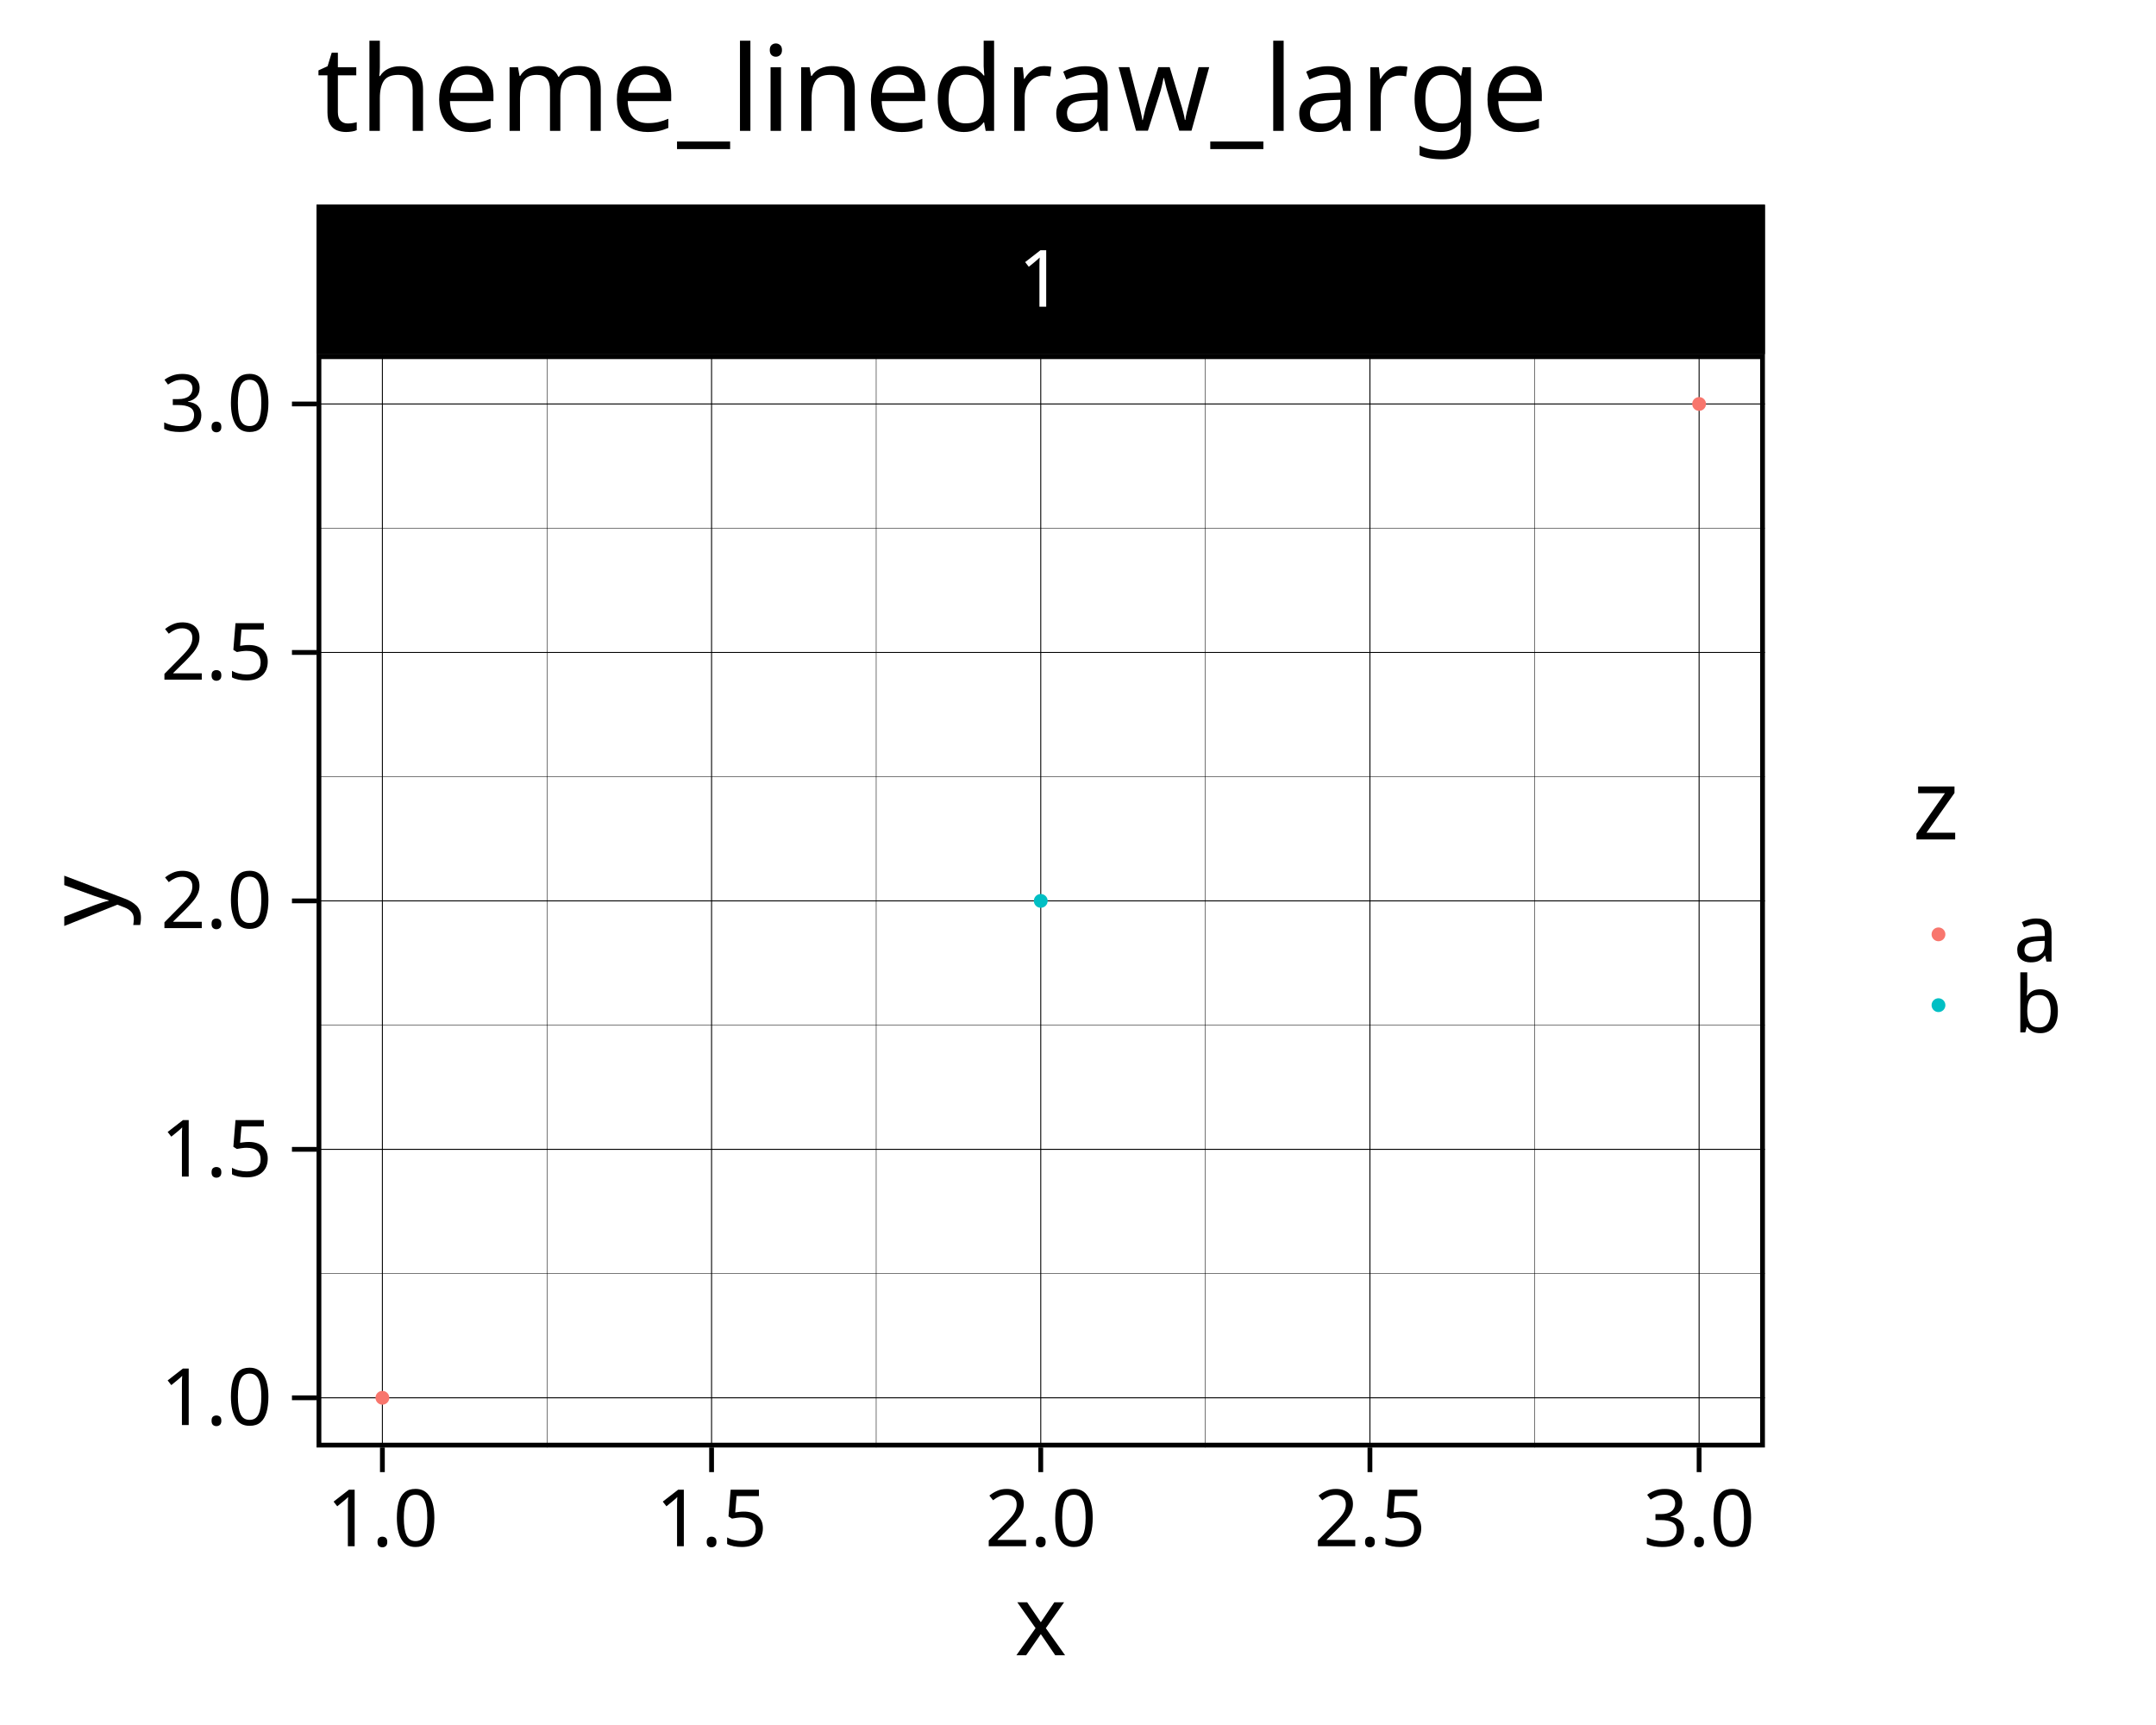
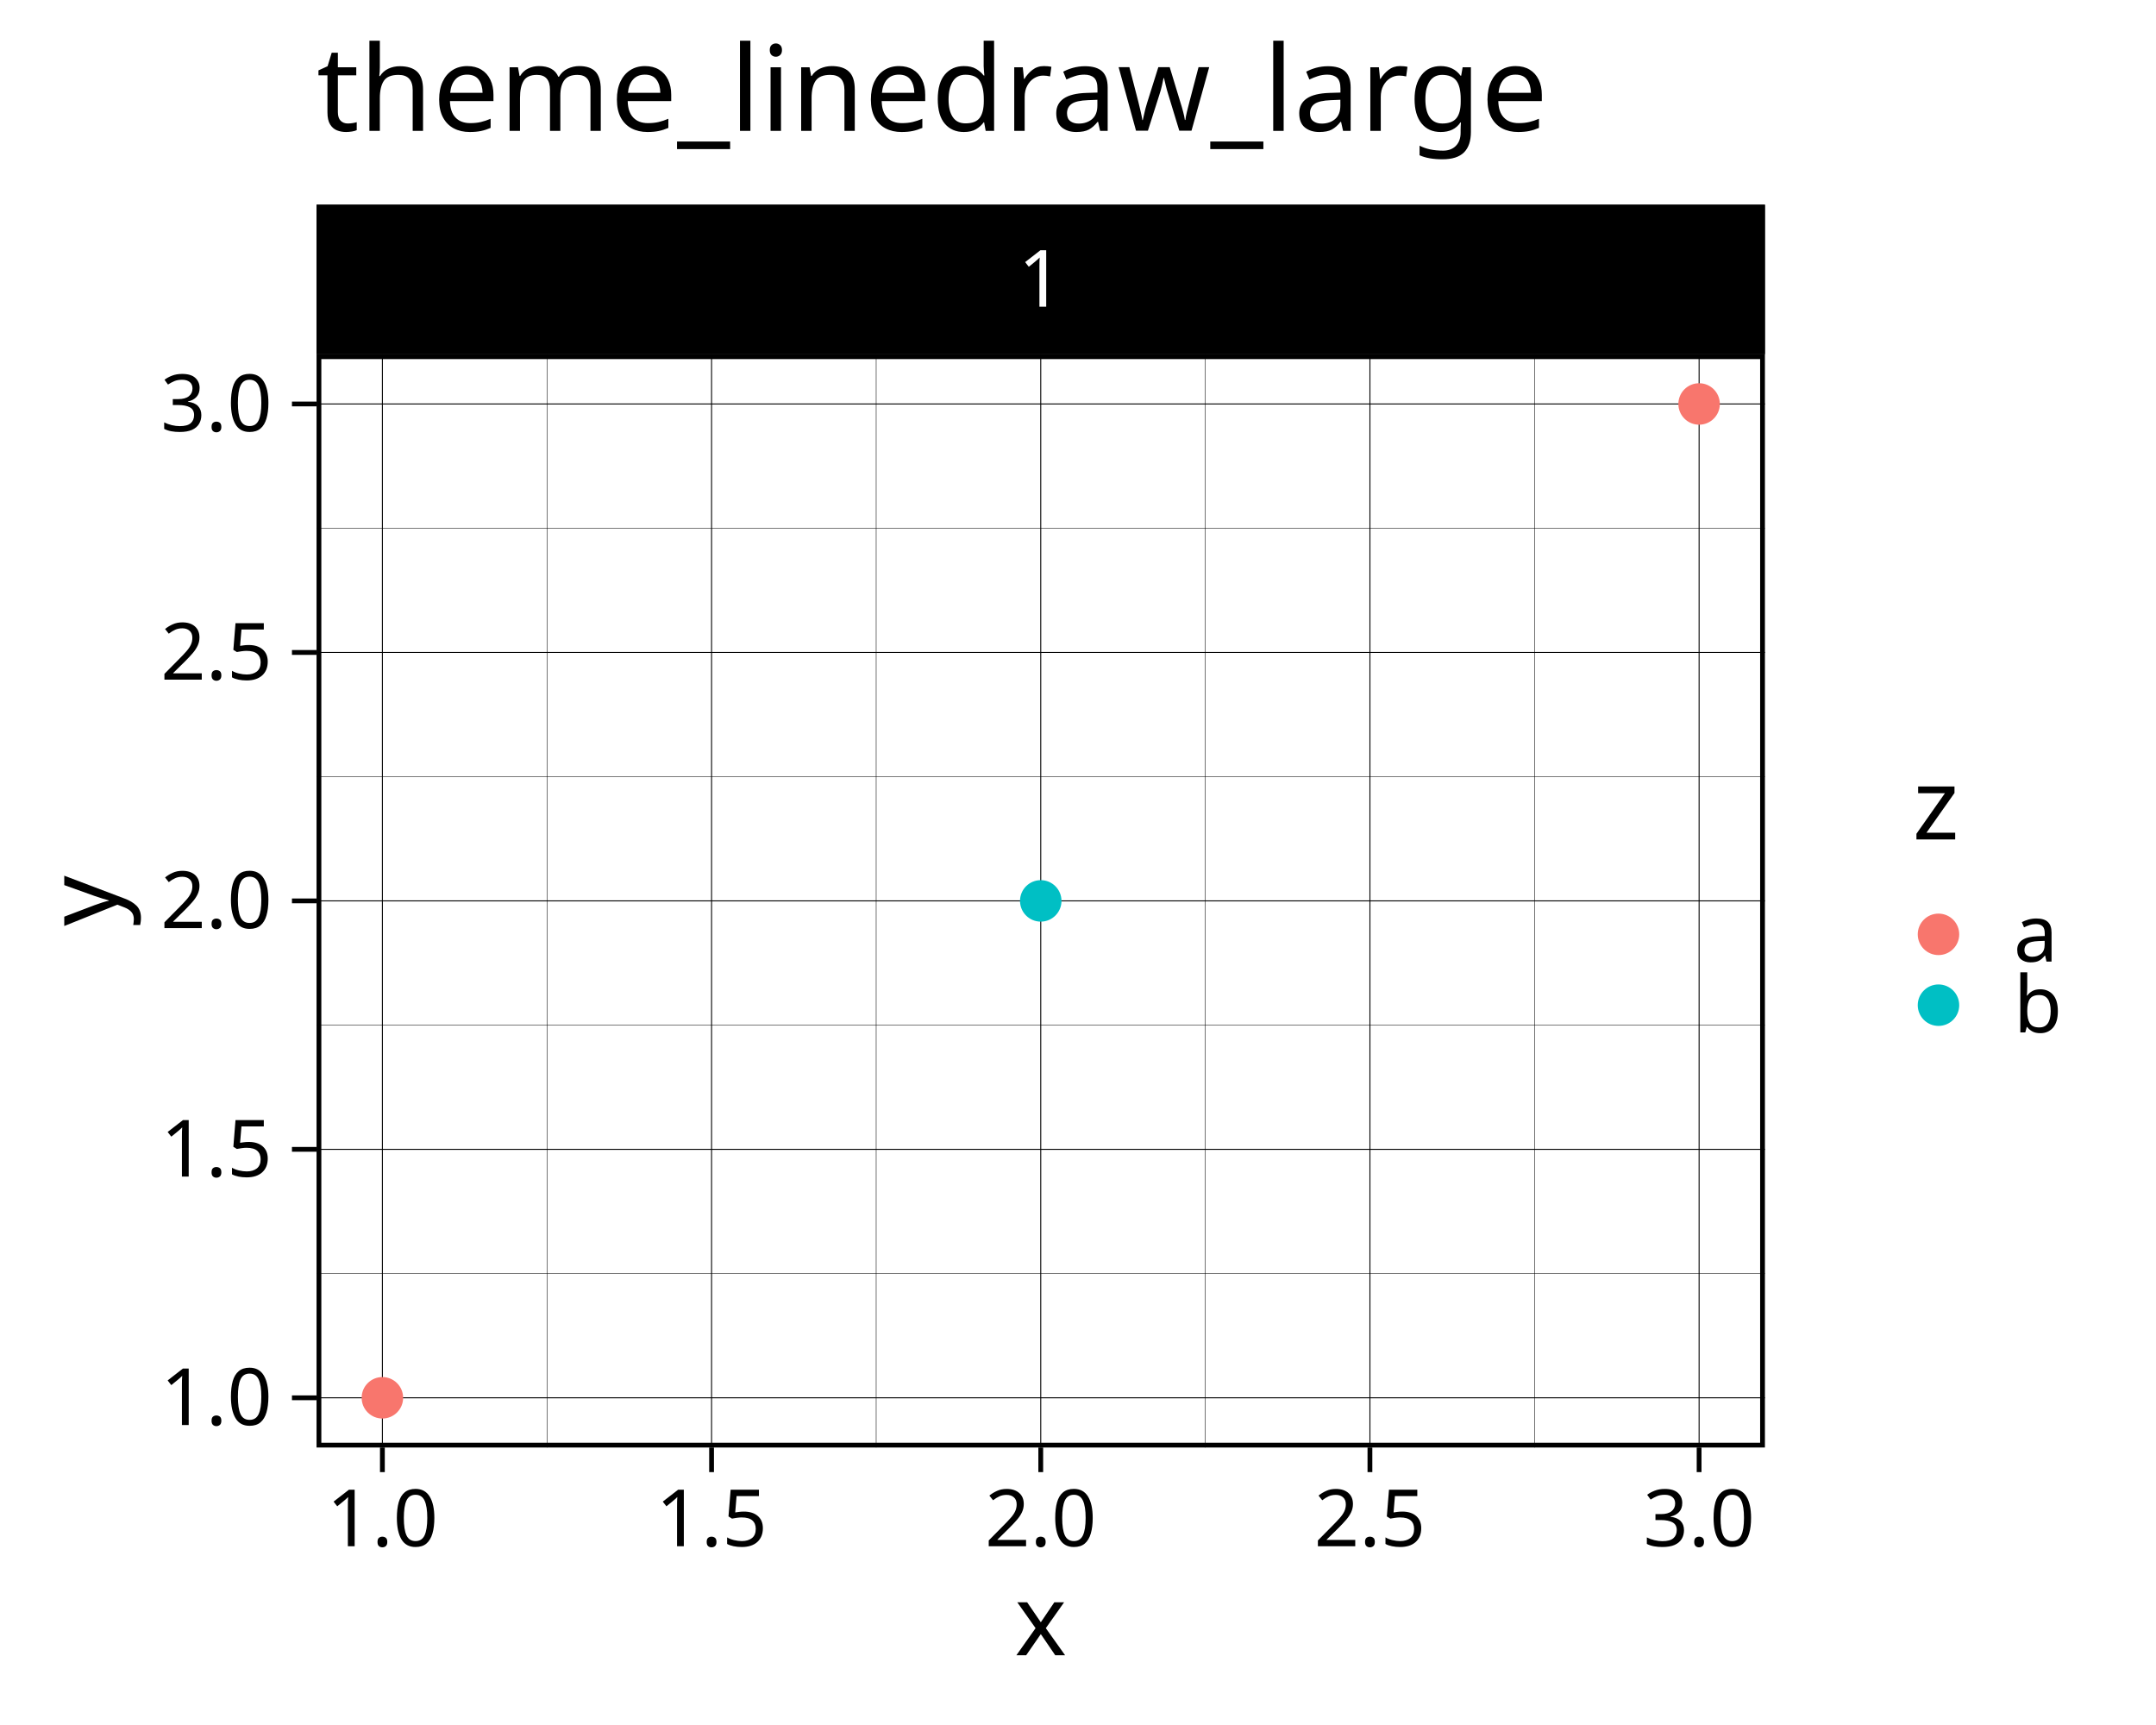
<svg xmlns="http://www.w3.org/2000/svg" class="svglite" data-engine-version="2.0" width="720.00pt" height="576.00pt" viewBox="0 0 720.00 576.00">
  <defs>
    <style type="text/css">
    .svglite line, .svglite polyline, .svglite polygon, .svglite path, .svglite rect, .svglite circle {
      fill: none;
      stroke: #000000;
      stroke-linecap: round;
      stroke-linejoin: round;
      stroke-miterlimit: 10.00;
    }
  </style>
  </defs>
  <rect width="100%" height="100%" style="stroke: none; fill: #FFFFFF;" />
  <defs>
    <clipPath id="cpMC4wMHw3MjAuMDB8MC4wMHw1NzYuMDA=">
      <rect x="0.00" y="0.00" width="720.00" height="576.00" />
    </clipPath>
  </defs>
  <g clip-path="url(#cpMC4wMHw3MjAuMDB8MC4wMHw1NzYuMDA=)">
    <rect x="-0" y="0.00" width="720.00" height="576.00" style="stroke-width: 3.20; stroke: #FFFFFF; fill: #FFFFFF;" />
  </g>
  <defs>
    <clipPath id="cpMTA1LjcxfDU4OS40MXwxMTguMzB8NDgzLjM0">
      <rect x="105.71" y="118.30" width="483.69" height="365.04" />
    </clipPath>
  </defs>
  <g clip-path="url(#cpMTA1LjcxfDU4OS40MXwxMTguMzB8NDgzLjM0)">
    <rect x="105.71" y="118.30" width="483.69" height="365.04" style="stroke-width: 3.20; stroke: none; fill: #FFFFFF;" />
    <polyline points="105.71,425.26 589.41,425.26 " style="stroke-width: 0.16; stroke-linecap: butt;" />
    <polyline points="105.71,342.30 589.41,342.30 " style="stroke-width: 0.16; stroke-linecap: butt;" />
    <polyline points="105.71,259.34 589.41,259.34 " style="stroke-width: 0.16; stroke-linecap: butt;" />
    <polyline points="105.71,176.37 589.41,176.37 " style="stroke-width: 0.16; stroke-linecap: butt;" />
    <polyline points="182.67,483.34 182.67,118.30 " style="stroke-width: 0.16; stroke-linecap: butt;" />
    <polyline points="292.60,483.34 292.60,118.30 " style="stroke-width: 0.16; stroke-linecap: butt;" />
    <polyline points="402.53,483.34 402.53,118.30 " style="stroke-width: 0.16; stroke-linecap: butt;" />
    <polyline points="512.46,483.34 512.46,118.30 " style="stroke-width: 0.16; stroke-linecap: butt;" />
    <polyline points="105.71,466.74 589.41,466.74 " style="stroke-width: 0.32; stroke-linecap: butt;" />
    <polyline points="105.71,383.78 589.41,383.78 " style="stroke-width: 0.32; stroke-linecap: butt;" />
    <polyline points="105.71,300.82 589.41,300.82 " style="stroke-width: 0.32; stroke-linecap: butt;" />
    <polyline points="105.71,217.86 589.41,217.86 " style="stroke-width: 0.32; stroke-linecap: butt;" />
    <polyline points="105.71,134.89 589.41,134.89 " style="stroke-width: 0.32; stroke-linecap: butt;" />
    <polyline points="127.70,483.34 127.70,118.30 " style="stroke-width: 0.32; stroke-linecap: butt;" />
    <polyline points="237.63,483.34 237.63,118.30 " style="stroke-width: 0.32; stroke-linecap: butt;" />
    <polyline points="347.56,483.34 347.56,118.30 " style="stroke-width: 0.32; stroke-linecap: butt;" />
    <polyline points="457.49,483.34 457.49,118.30 " style="stroke-width: 0.32; stroke-linecap: butt;" />
    <polyline points="567.42,483.34 567.42,118.30 " style="stroke-width: 0.32; stroke-linecap: butt;" />
-     <circle cx="127.70" cy="466.74" r="1.95" style="stroke-width: 0.71; stroke: #F8766D; fill: #F8766D;" />
-     <circle cx="347.56" cy="300.82" r="1.95" style="stroke-width: 0.71; stroke: #00BFC4; fill: #00BFC4;" />
-     <circle cx="567.42" cy="134.89" r="1.95" style="stroke-width: 0.71; stroke: #F8766D; fill: #F8766D;" />
+     <circle cx="127.70" cy="466.74" r="5.86" style="stroke-width: 2.13; stroke: #F8766D; fill: #F8766D;" />
+     <circle cx="347.56" cy="300.82" r="5.86" style="stroke-width: 2.13; stroke: #00BFC4; fill: #00BFC4;" />
+     <circle cx="567.42" cy="134.89" r="5.86" style="stroke-width: 2.13; stroke: #F8766D; fill: #F8766D;" />
    <rect x="105.71" y="118.30" width="483.69" height="365.04" style="stroke-width: 3.20;" />
  </g>
  <g clip-path="url(#cpMC4wMHw3MjAuMDB8MC4wMHw1NzYuMDA=)">
</g>
  <defs>
    <clipPath id="cpMTA1LjcxfDU4OS40MXw2OC4zNXwxMTguMzA=">
      <rect x="105.71" y="68.35" width="483.69" height="49.95" />
    </clipPath>
  </defs>
  <g clip-path="url(#cpMTA1LjcxfDU4OS40MXw2OC4zNXwxMTguMzA=)">
    <rect x="105.71" y="68.35" width="483.69" height="49.95" style="stroke-width: 3.20; fill: #000000;" />
    <text x="347.56" y="102.41" text-anchor="middle" style="font-size: 26.40px; fill: #FFFFFF; font-family: sans;" textLength="14.68px" lengthAdjust="spacingAndGlyphs">1</text>
  </g>
  <g clip-path="url(#cpMC4wMHw3MjAuMDB8MC4wMHw1NzYuMDA=)">
    <polyline points="127.70,491.56 127.70,483.34 " style="stroke-width: 1.60; stroke-linecap: butt;" />
    <polyline points="237.63,491.56 237.63,483.34 " style="stroke-width: 1.60; stroke-linecap: butt;" />
    <polyline points="347.56,491.56 347.56,483.34 " style="stroke-width: 1.60; stroke-linecap: butt;" />
    <polyline points="457.49,491.56 457.49,483.34 " style="stroke-width: 1.60; stroke-linecap: butt;" />
    <polyline points="567.42,491.56 567.42,483.34 " style="stroke-width: 1.60; stroke-linecap: butt;" />
    <text x="127.70" y="516.30" text-anchor="middle" style="font-size: 26.40px; font-family: sans;" textLength="36.70px" lengthAdjust="spacingAndGlyphs">1.0</text>
    <text x="237.63" y="516.30" text-anchor="middle" style="font-size: 26.40px; font-family: sans;" textLength="36.70px" lengthAdjust="spacingAndGlyphs">1.5</text>
    <text x="347.56" y="516.30" text-anchor="middle" style="font-size: 26.40px; font-family: sans;" textLength="36.70px" lengthAdjust="spacingAndGlyphs">2.0</text>
    <text x="457.49" y="516.30" text-anchor="middle" style="font-size: 26.40px; font-family: sans;" textLength="36.70px" lengthAdjust="spacingAndGlyphs">2.5</text>
    <text x="567.42" y="516.30" text-anchor="middle" style="font-size: 26.40px; font-family: sans;" textLength="36.70px" lengthAdjust="spacingAndGlyphs">3.0</text>
    <text x="90.92" y="475.83" text-anchor="end" style="font-size: 26.40px; font-family: sans;" textLength="36.70px" lengthAdjust="spacingAndGlyphs">1.0</text>
    <text x="90.92" y="392.87" text-anchor="end" style="font-size: 26.40px; font-family: sans;" textLength="36.70px" lengthAdjust="spacingAndGlyphs">1.5</text>
    <text x="90.92" y="309.90" text-anchor="end" style="font-size: 26.40px; font-family: sans;" textLength="36.70px" lengthAdjust="spacingAndGlyphs">2.0</text>
    <text x="90.92" y="226.94" text-anchor="end" style="font-size: 26.40px; font-family: sans;" textLength="36.70px" lengthAdjust="spacingAndGlyphs">2.5</text>
    <text x="90.92" y="143.98" text-anchor="end" style="font-size: 26.40px; font-family: sans;" textLength="36.70px" lengthAdjust="spacingAndGlyphs">3.0</text>
    <polyline points="97.50,466.74 105.71,466.74 " style="stroke-width: 1.60; stroke-linecap: butt;" />
    <polyline points="97.50,383.78 105.71,383.78 " style="stroke-width: 1.60; stroke-linecap: butt;" />
    <polyline points="97.50,300.82 105.71,300.82 " style="stroke-width: 1.60; stroke-linecap: butt;" />
    <polyline points="97.50,217.86 105.71,217.86 " style="stroke-width: 1.60; stroke-linecap: butt;" />
    <polyline points="97.50,134.89 105.71,134.89 " style="stroke-width: 1.60; stroke-linecap: butt;" />
    <text x="347.56" y="552.71" text-anchor="middle" style="font-size: 33.00px; font-family: sans;" textLength="16.51px" lengthAdjust="spacingAndGlyphs">x</text>
    <text transform="translate(39.15,300.82) rotate(-90)" text-anchor="middle" style="font-size: 33.00px; font-family: sans;" textLength="16.51px" lengthAdjust="spacingAndGlyphs">y</text>
    <rect x="622.28" y="237.73" width="81.28" height="126.17" style="stroke-width: 3.20; stroke: none; fill: #FFFFFF;" />
    <text x="638.72" y="280.31" style="font-size: 33.00px; font-family: sans;" textLength="16.51px" lengthAdjust="spacingAndGlyphs">z</text>
    <rect x="638.72" y="300.17" width="17.28" height="23.65" style="stroke-width: 3.20; stroke: none; fill: #FFFFFF;" />
-     <circle cx="647.36" cy="311.99" r="1.95" style="stroke-width: 0.71; stroke: #F8766D; fill: #F8766D;" />
+     <circle cx="647.36" cy="311.99" r="5.86" style="stroke-width: 2.13; stroke: #F8766D; fill: #F8766D;" />
    <rect x="638.72" y="323.82" width="17.28" height="23.65" style="stroke-width: 3.20; stroke: none; fill: #FFFFFF;" />
-     <circle cx="647.36" cy="335.64" r="1.95" style="stroke-width: 0.71; stroke: #00BFC4; fill: #00BFC4;" />
+     <circle cx="647.36" cy="335.64" r="5.86" style="stroke-width: 2.13; stroke: #00BFC4; fill: #00BFC4;" />
    <text x="672.44" y="321.08" style="font-size: 26.40px; font-family: sans;" textLength="14.68px" lengthAdjust="spacingAndGlyphs">a</text>
    <text x="672.44" y="344.73" style="font-size: 26.40px; font-family: sans;" textLength="14.68px" lengthAdjust="spacingAndGlyphs">b</text>
    <text x="105.71" y="43.69" style="font-size: 39.60px; font-family: sans;" textLength="389.66px" lengthAdjust="spacingAndGlyphs">theme_linedraw_large</text>
  </g>
</svg>
